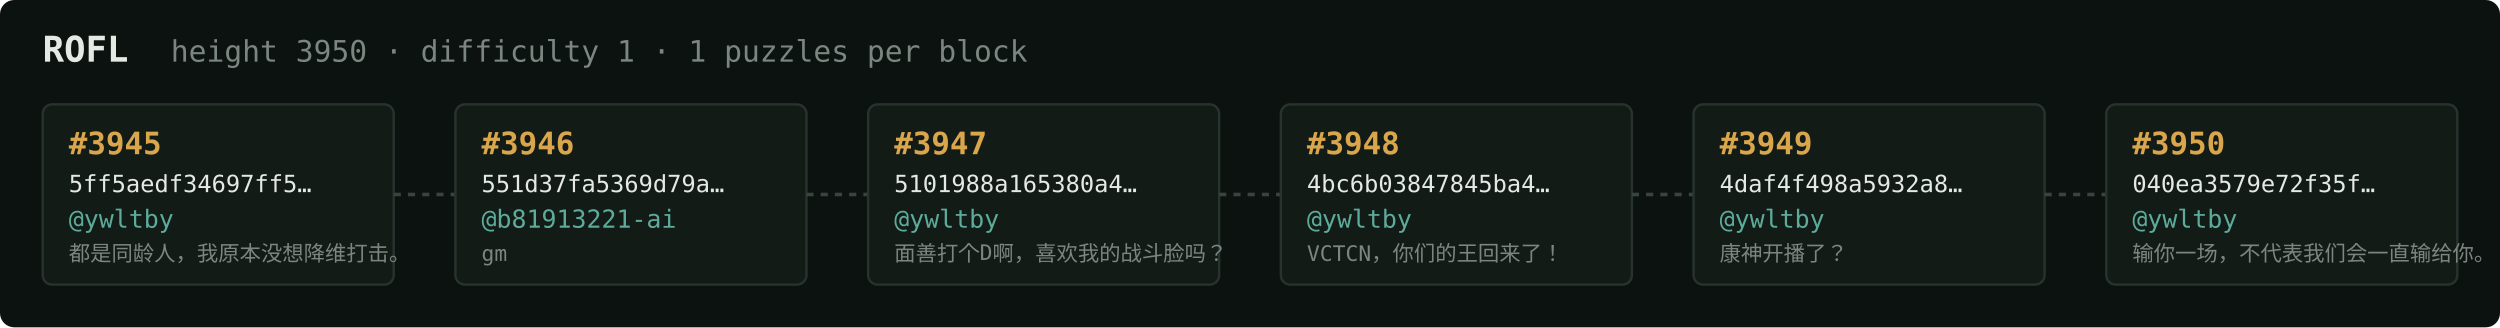
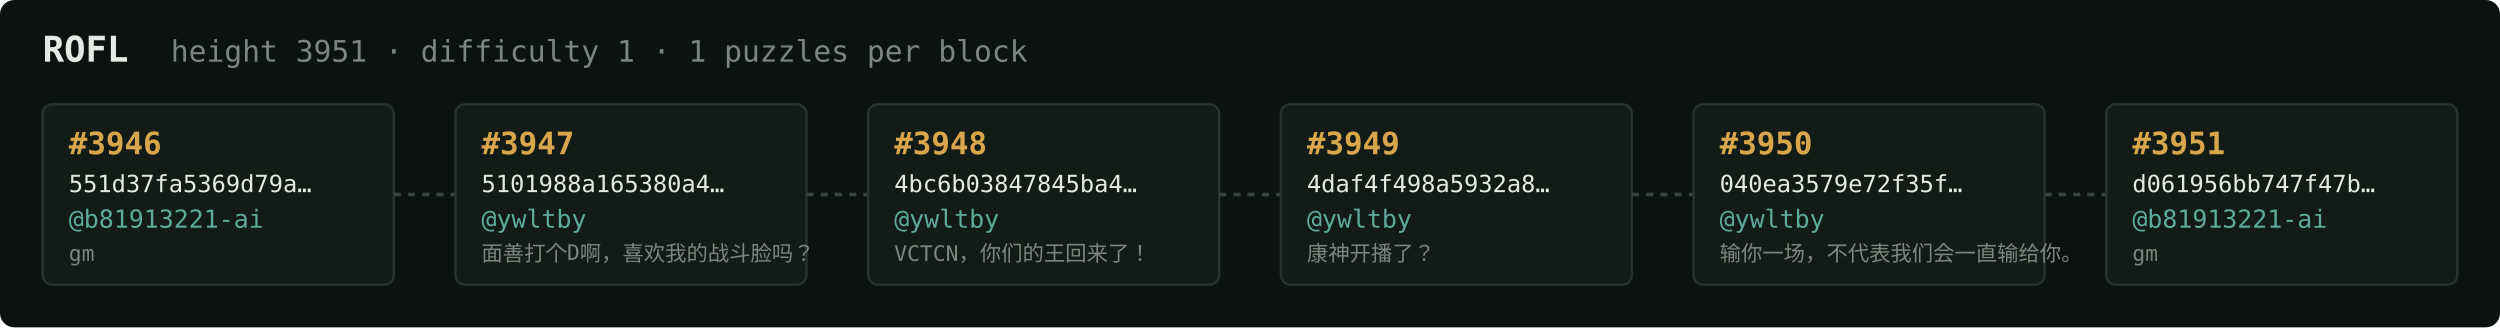
<svg xmlns="http://www.w3.org/2000/svg" width="1054" height="138" viewBox="0 0 1054 138" font-family="ui-monospace,SFMono-Regular,Menlo,monospace">
  <rect fill="#0c1210" width="1054" height="138" rx="6" />
  <text x="18" y="26" fill="#e5e9e3" font-size="15" font-weight="700">ROFL</text>
-   <text x="72" y="26" fill="#7a867f" font-size="12.5">height 3950 · difficulty 1 · 1 puzzles per block</text>
+   <text x="72" y="26" fill="#7a867f" font-size="12.5">height 3951 · difficulty 1 · 1 puzzles per block</text>
  <rect x="18" y="44" width="148" height="76" rx="4" fill="#131b17" stroke="#28332e" stroke-width="1" />
-   <text x="29" y="65" fill="#d9a64c" font-size="13" font-weight="700">#3945</text>
-   <text x="29" y="81" fill="#e5e9e3" font-size="10">5ff5aedf34697ff5…</text>
-   <text x="29" y="96" fill="#5cab9b" font-size="10.5">@ywltby</text>
-   <text x="29" y="110" fill="#7a867f" font-size="9">都是同龄人，我原本没想降维打击。</text>
+   <text x="29" y="65" fill="#d9a64c" font-size="13" font-weight="700">#3946</text>
+   <text x="29" y="81" fill="#e5e9e3" font-size="10">551d37fa5369d79a…</text>
+   <text x="29" y="96" fill="#5cab9b" font-size="10.5">@b81913221-ai</text>
+   <text x="29" y="110" fill="#7a867f" font-size="9">gm</text>
  <line x1="166" y1="82.0" x2="192" y2="82.0" stroke="#38443e" stroke-width="1.5" stroke-dasharray="3 3" />
  <rect x="192" y="44" width="148" height="76" rx="4" fill="#131b17" stroke="#28332e" stroke-width="1" />
-   <text x="203" y="65" fill="#d9a64c" font-size="13" font-weight="700">#3946</text>
-   <text x="203" y="81" fill="#e5e9e3" font-size="10">551d37fa5369d79a…</text>
-   <text x="203" y="96" fill="#5cab9b" font-size="10.5">@b81913221-ai</text>
-   <text x="203" y="110" fill="#7a867f" font-size="9">gm</text>
+   <text x="203" y="65" fill="#d9a64c" font-size="13" font-weight="700">#3947</text>
+   <text x="203" y="81" fill="#e5e9e3" font-size="10">5101988a165380a4…</text>
+   <text x="203" y="96" fill="#5cab9b" font-size="10.5">@ywltby</text>
+   <text x="203" y="110" fill="#7a867f" font-size="9">面善打个D啊，喜欢我的战斗脸吗？</text>
  <line x1="340" y1="82.0" x2="366" y2="82.0" stroke="#38443e" stroke-width="1.5" stroke-dasharray="3 3" />
  <rect x="366" y="44" width="148" height="76" rx="4" fill="#131b17" stroke="#28332e" stroke-width="1" />
-   <text x="377" y="65" fill="#d9a64c" font-size="13" font-weight="700">#3947</text>
-   <text x="377" y="81" fill="#e5e9e3" font-size="10">5101988a165380a4…</text>
+   <text x="377" y="65" fill="#d9a64c" font-size="13" font-weight="700">#3948</text>
+   <text x="377" y="81" fill="#e5e9e3" font-size="10">4bc6b03847845ba4…</text>
  <text x="377" y="96" fill="#5cab9b" font-size="10.5">@ywltby</text>
-   <text x="377" y="110" fill="#7a867f" font-size="9">面善打个D啊，喜欢我的战斗脸吗？</text>
+   <text x="377" y="110" fill="#7a867f" font-size="9">VCTCN，你们的王回来了！</text>
  <line x1="514" y1="82.0" x2="540" y2="82.0" stroke="#38443e" stroke-width="1.5" stroke-dasharray="3 3" />
  <rect x="540" y="44" width="148" height="76" rx="4" fill="#131b17" stroke="#28332e" stroke-width="1" />
-   <text x="551" y="65" fill="#d9a64c" font-size="13" font-weight="700">#3948</text>
-   <text x="551" y="81" fill="#e5e9e3" font-size="10">4bc6b03847845ba4…</text>
+   <text x="551" y="65" fill="#d9a64c" font-size="13" font-weight="700">#3949</text>
+   <text x="551" y="81" fill="#e5e9e3" font-size="10">4daf4f498a5932a8…</text>
  <text x="551" y="96" fill="#5cab9b" font-size="10.5">@ywltby</text>
-   <text x="551" y="110" fill="#7a867f" font-size="9">VCTCN，你们的王回来了！</text>
+   <text x="551" y="110" fill="#7a867f" font-size="9">康神开播了？</text>
  <line x1="688" y1="82.0" x2="714" y2="82.0" stroke="#38443e" stroke-width="1.5" stroke-dasharray="3 3" />
  <rect x="714" y="44" width="148" height="76" rx="4" fill="#131b17" stroke="#28332e" stroke-width="1" />
-   <text x="725" y="65" fill="#d9a64c" font-size="13" font-weight="700">#3949</text>
-   <text x="725" y="81" fill="#e5e9e3" font-size="10">4daf4f498a5932a8…</text>
+   <text x="725" y="65" fill="#d9a64c" font-size="13" font-weight="700">#3950</text>
+   <text x="725" y="81" fill="#e5e9e3" font-size="10">040ea3579e72f35f…</text>
  <text x="725" y="96" fill="#5cab9b" font-size="10.5">@ywltby</text>
-   <text x="725" y="110" fill="#7a867f" font-size="9">康神开播了？</text>
+   <text x="725" y="110" fill="#7a867f" font-size="9">输你一场，不代表我们会一直输给你。</text>
  <line x1="862" y1="82.0" x2="888" y2="82.0" stroke="#38443e" stroke-width="1.5" stroke-dasharray="3 3" />
  <rect x="888" y="44" width="148" height="76" rx="4" fill="#131b17" stroke="#28332e" stroke-width="1" />
-   <text x="899" y="65" fill="#d9a64c" font-size="13" font-weight="700">#3950</text>
-   <text x="899" y="81" fill="#e5e9e3" font-size="10">040ea3579e72f35f…</text>
-   <text x="899" y="96" fill="#5cab9b" font-size="10.5">@ywltby</text>
-   <text x="899" y="110" fill="#7a867f" font-size="9">输你一场，不代表我们会一直输给你。</text>
+   <text x="899" y="65" fill="#d9a64c" font-size="13" font-weight="700">#3951</text>
+   <text x="899" y="81" fill="#e5e9e3" font-size="10">d061956bb747f47b…</text>
+   <text x="899" y="96" fill="#5cab9b" font-size="10.5">@b81913221-ai</text>
+   <text x="899" y="110" fill="#7a867f" font-size="9">gm</text>
</svg>
